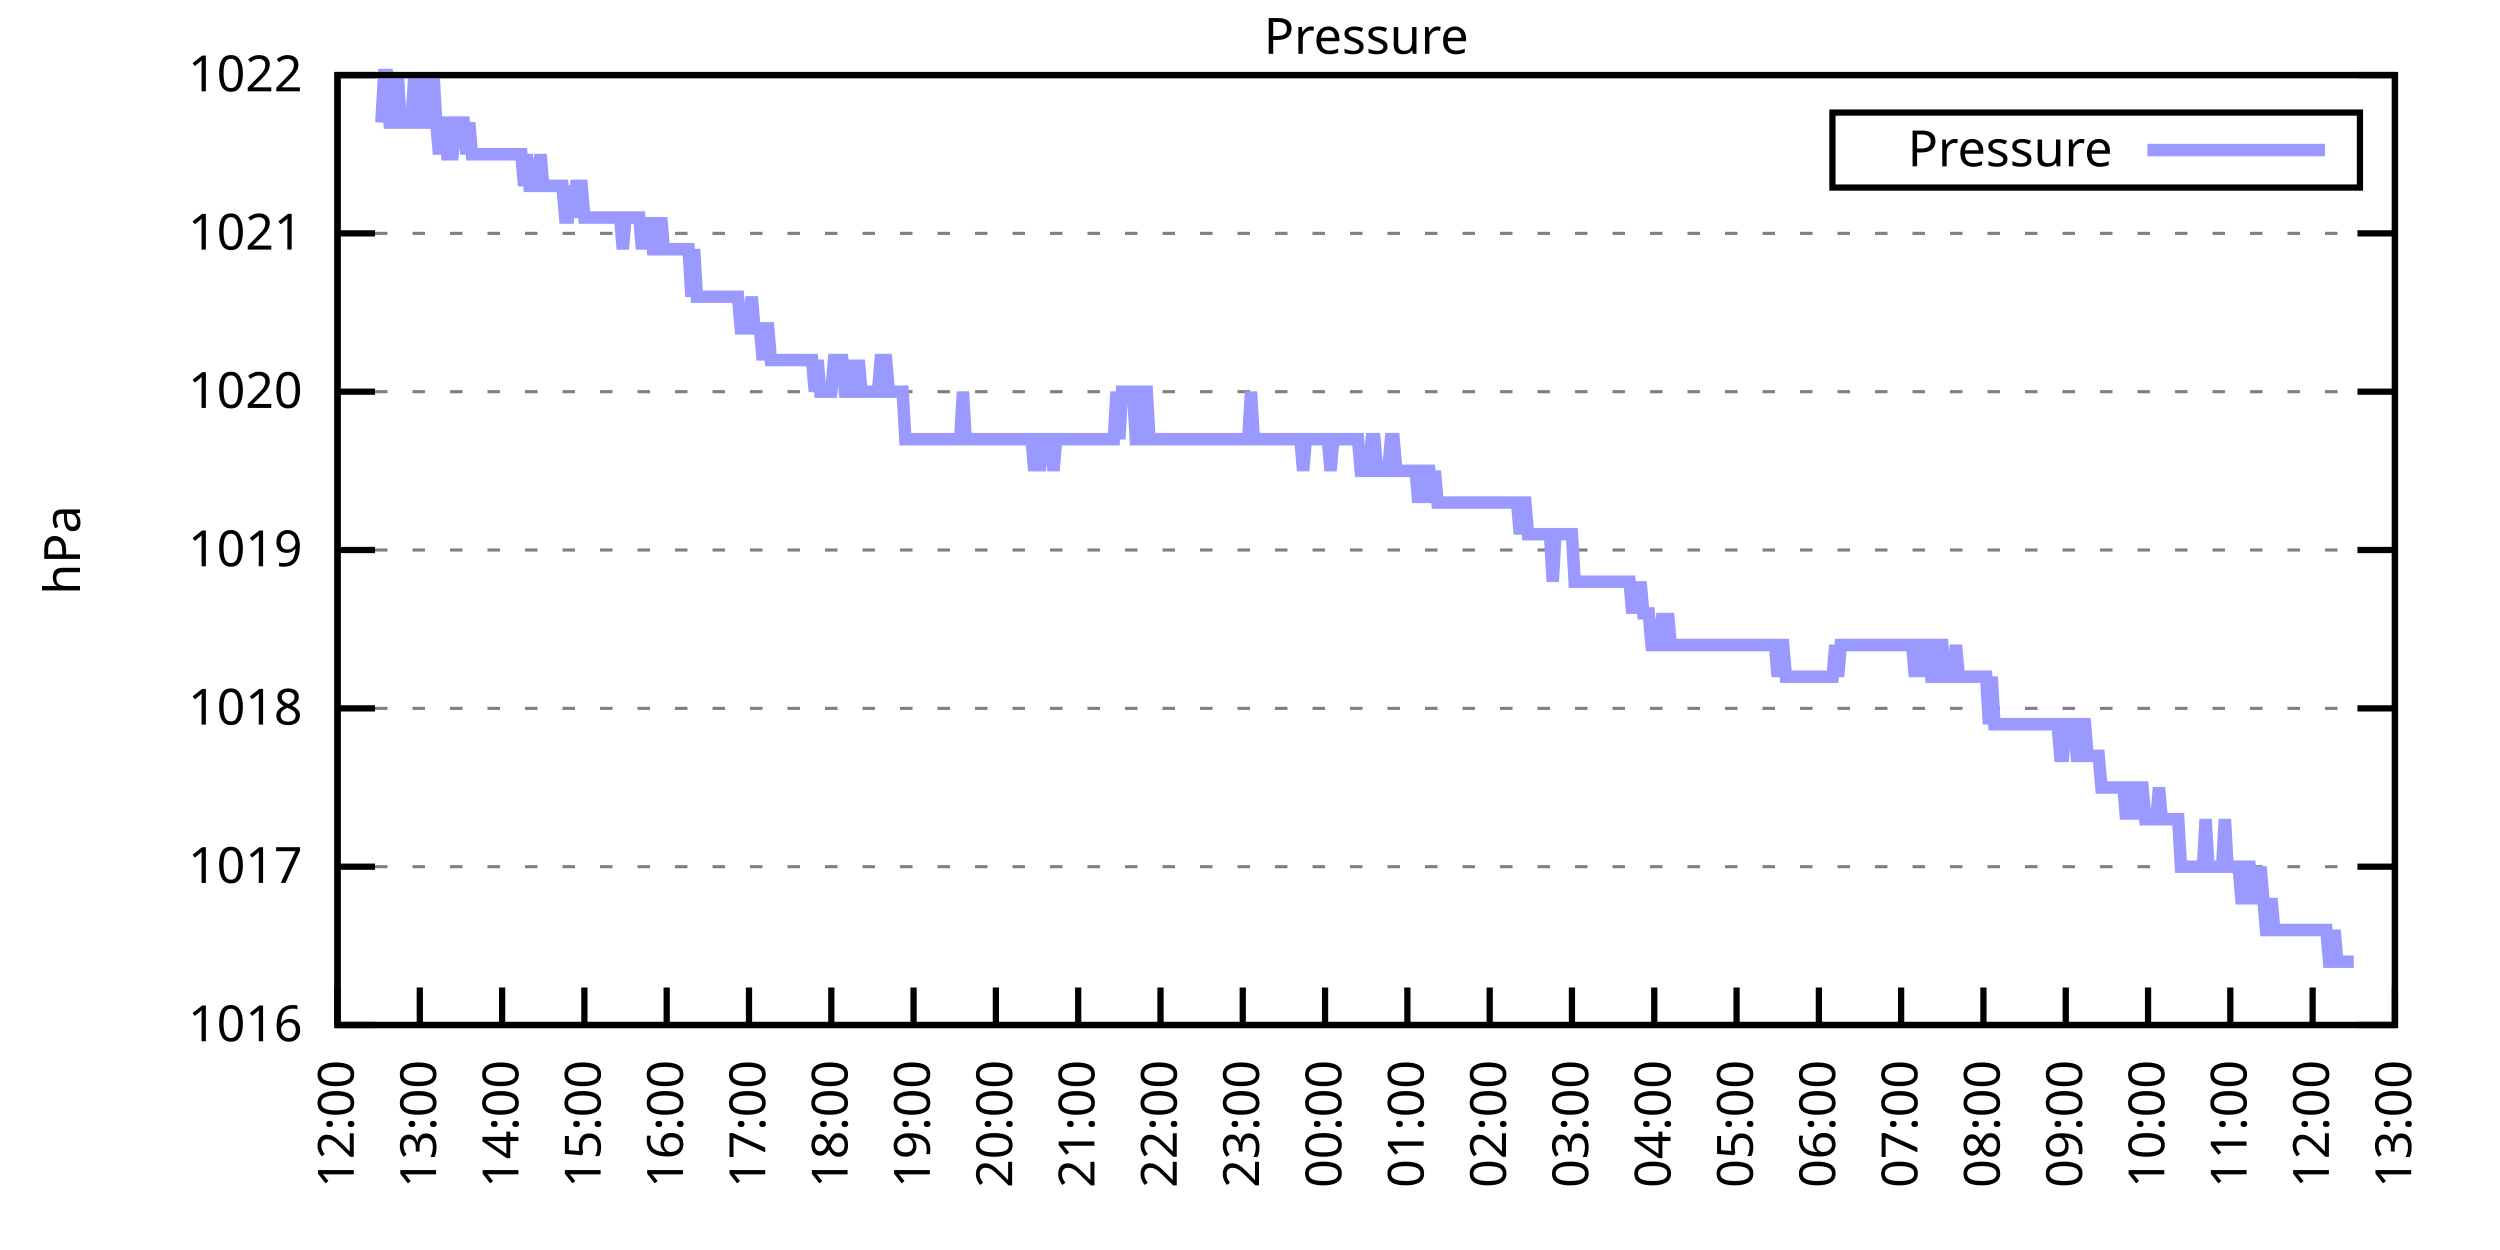
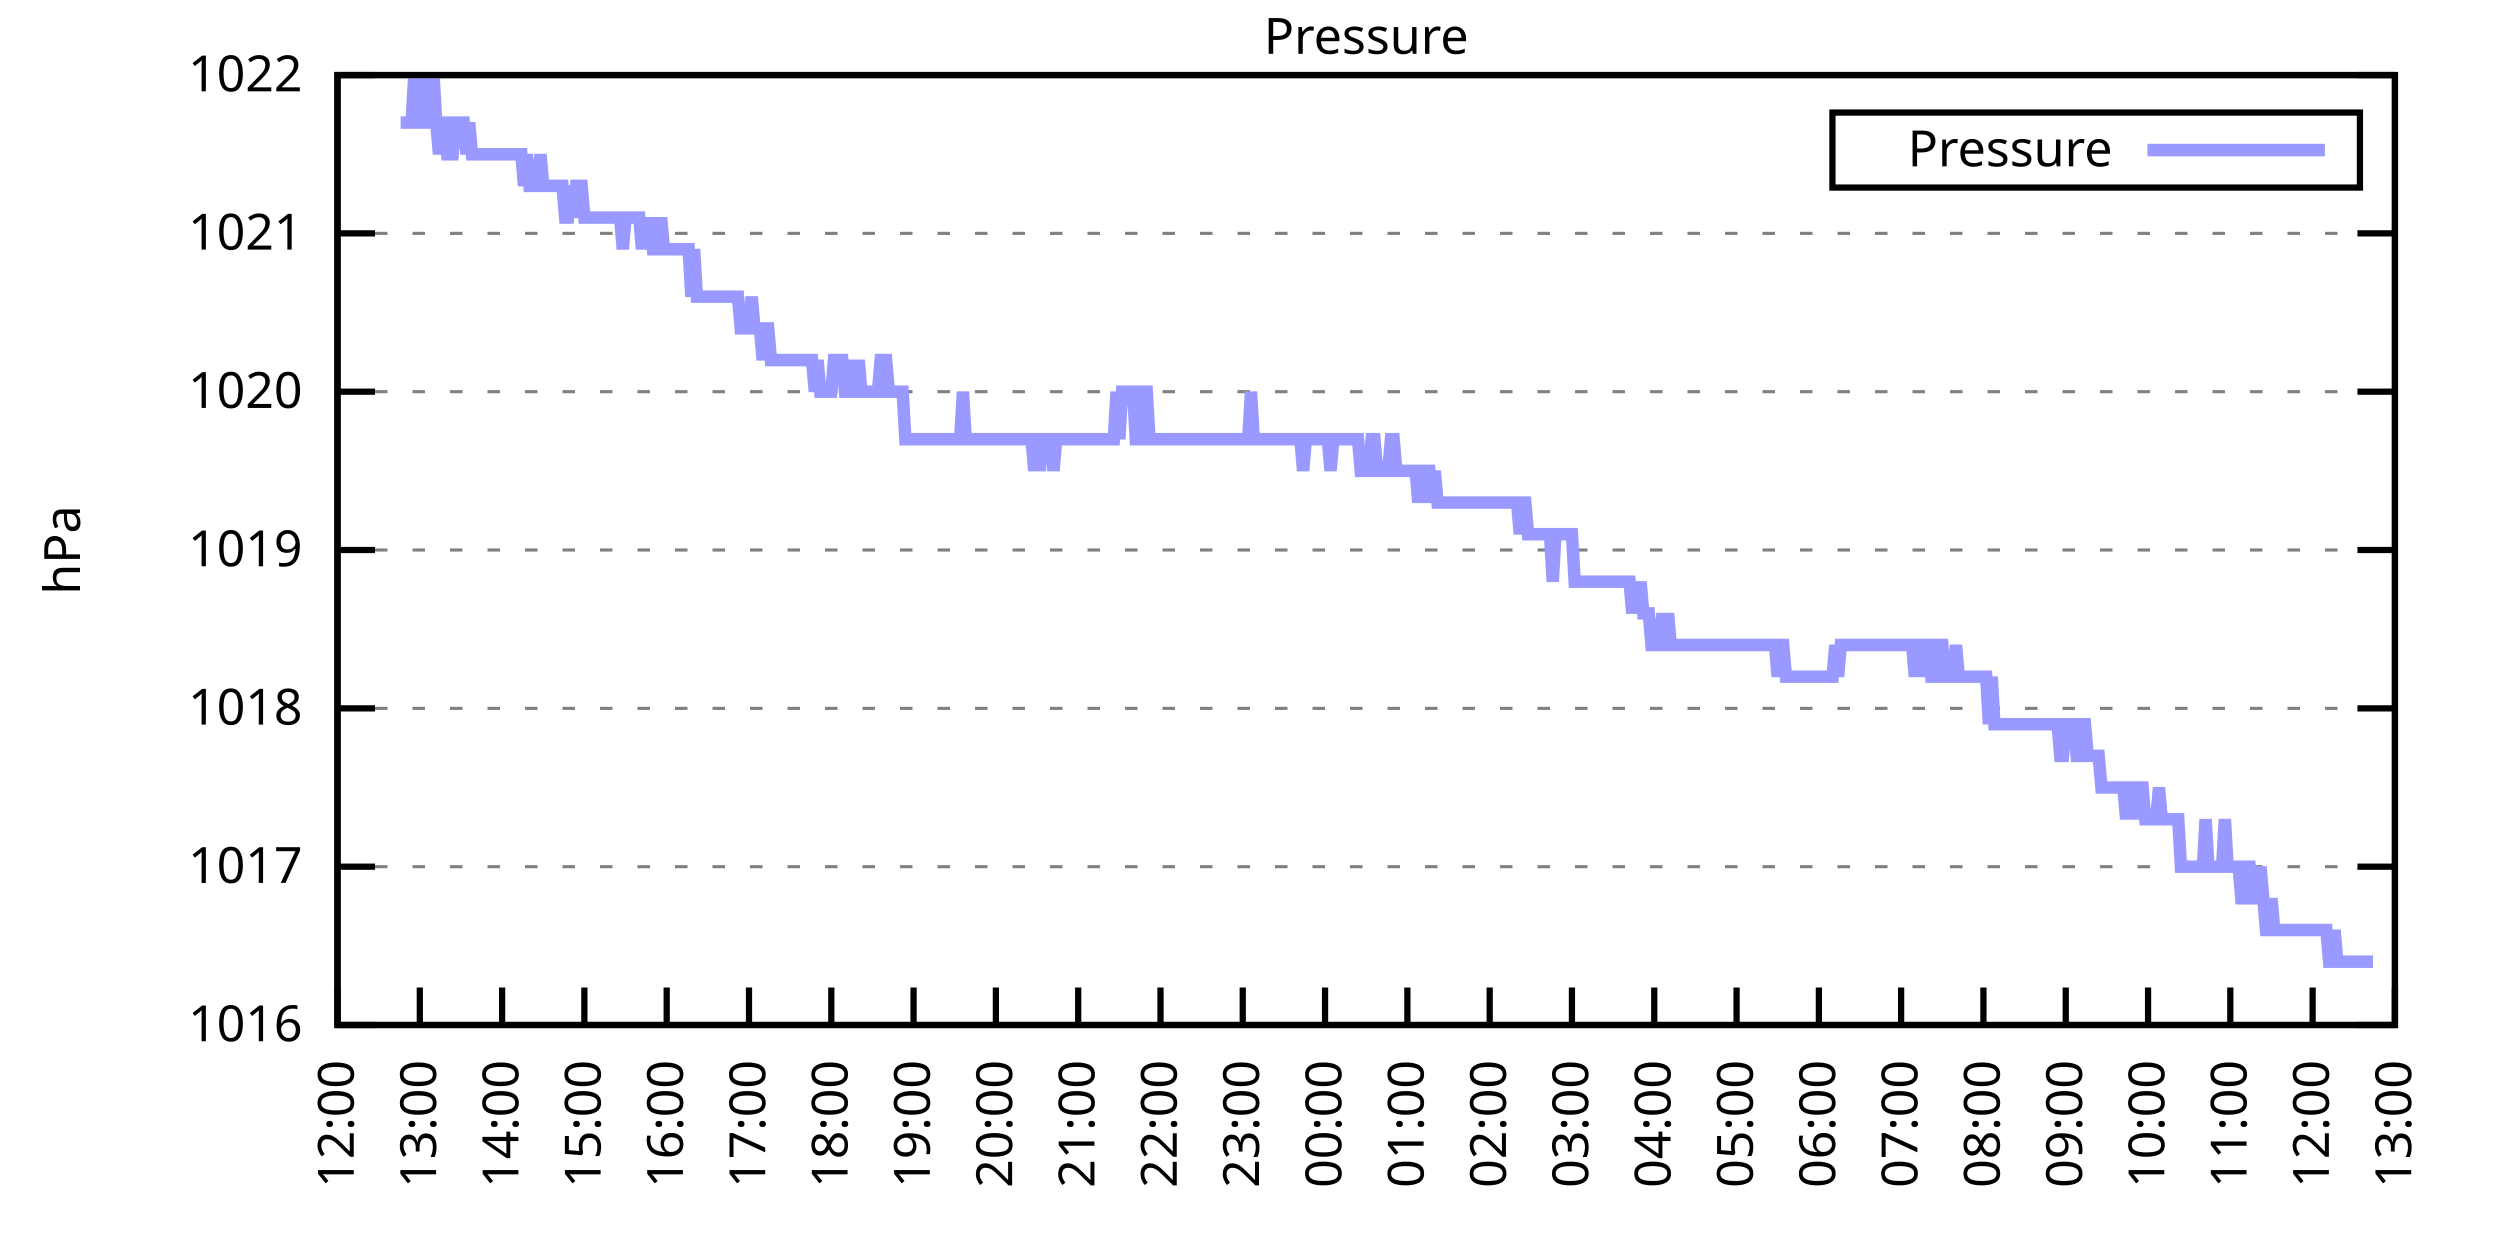
<svg xmlns="http://www.w3.org/2000/svg" xmlns:xlink="http://www.w3.org/1999/xlink" width="400" height="200" viewBox="0 0 400 200">
  <g id="gnuplot_canvas">
    <rect x="0" y="0" width="400" height="200" fill="none" />
    <defs>
      <circle id="gpDot" r="0.5" stroke-width="0.5" stroke="currentColor" />
      <path id="gpPt0" stroke-width="0.333" stroke="currentColor" d="M-1,0 h2 M0,-1 v2" />
      <path id="gpPt1" stroke-width="0.333" stroke="currentColor" d="M-1,-1 L1,1 M1,-1 L-1,1" />
      <path id="gpPt2" stroke-width="0.333" stroke="currentColor" d="M-1,0 L1,0 M0,-1 L0,1 M-1,-1 L1,1 M-1,1 L1,-1" />
      <rect id="gpPt3" stroke-width="0.333" stroke="currentColor" x="-1" y="-1" width="2" height="2" />
      <rect id="gpPt4" stroke-width="0.333" stroke="currentColor" fill="currentColor" x="-1" y="-1" width="2" height="2" />
      <circle id="gpPt5" stroke-width="0.333" stroke="currentColor" cx="0" cy="0" r="1" />
      <use xlink:href="#gpPt5" id="gpPt6" fill="currentColor" stroke="none" />
      <path id="gpPt7" stroke-width="0.333" stroke="currentColor" d="M0,-1.33 L-1.33,0.67 L1.33,0.67 z" />
      <use xlink:href="#gpPt7" id="gpPt8" fill="currentColor" stroke="none" />
      <use xlink:href="#gpPt7" id="gpPt9" stroke="currentColor" transform="rotate(180)" />
      <use xlink:href="#gpPt9" id="gpPt10" fill="currentColor" stroke="none" />
      <use xlink:href="#gpPt3" id="gpPt11" stroke="currentColor" transform="rotate(45)" />
      <use xlink:href="#gpPt11" id="gpPt12" fill="currentColor" stroke="none" />
      <path id="gpPt13" stroke-width="0.333" stroke="currentColor" d="M0,1.330 L1.265,0.411 L0.782,-1.067 L-0.782,-1.076 L-1.265,0.411 z" />
      <use xlink:href="#gpPt13" id="gpPt14" fill="currentColor" stroke="none" />
      <filter id="textbox" filterUnits="objectBoundingBox" x="0" y="0" height="1" width="1">
        <feFlood flood-color="white" flood-opacity="1" result="bgnd" />
        <feComposite in="SourceGraphic" in2="bgnd" operator="atop" />
      </filter>
      <filter id="greybox" filterUnits="objectBoundingBox" x="0" y="0" height="1" width="1">
        <feFlood flood-color="lightgrey" flood-opacity="1" result="grey" />
        <feComposite in="SourceGraphic" in2="grey" operator="atop" />
      </filter>
    </defs>
    <g fill="none" color="white" stroke="currentColor" stroke-width="1.00" stroke-linecap="butt" stroke-linejoin="miter">
</g>
    <g fill="none" color="black" stroke="currentColor" stroke-width="1.00" stroke-linecap="butt" stroke-linejoin="miter">
      <g stroke="none" shape-rendering="crispEdges">
        <polygon fill="rgb(255, 255, 255)" points="54.00,164.00 383.18,164.00 383.18,12.02 54.00,12.02 " />
      </g>
    </g>
    <g fill="none" color="black" stroke="currentColor" stroke-width="1.00" stroke-linecap="butt" stroke-linejoin="miter">
</g>
    <g fill="none" color="black" stroke="black" stroke-width="0.50" stroke-linecap="butt" stroke-linejoin="miter">
</g>
    <g fill="none" color="gray" stroke="currentColor" stroke-width="0.50" stroke-linecap="butt" stroke-linejoin="miter">
      <path stroke="gray" stroke-dasharray="2,4" class="gridline" d="M54.00,164.00 L383.19,164.00  " />
    </g>
    <g fill="none" color="gray" stroke="gray" stroke-width="1.00" stroke-linecap="butt" stroke-linejoin="miter">
</g>
    <g fill="none" color="black" stroke="currentColor" stroke-width="1.00" stroke-linecap="butt" stroke-linejoin="miter">
      <path stroke="black" d="M54.00,164.00 L60.00,164.00 M383.19,164.00 L377.19,164.00  " />
      <g transform="translate(48.40,166.60)" stroke="none" fill="black" font-family="Sans" font-size="8.00" text-anchor="end">
        <text>
          <tspan font-family="Sans"> 1016</tspan>
        </text>
      </g>
    </g>
    <g fill="none" color="black" stroke="currentColor" stroke-width="1.00" stroke-linecap="butt" stroke-linejoin="miter">
</g>
    <g fill="none" color="black" stroke="black" stroke-width="0.50" stroke-linecap="butt" stroke-linejoin="miter">
</g>
    <g fill="none" color="gray" stroke="currentColor" stroke-width="0.50" stroke-linecap="butt" stroke-linejoin="miter">
      <path stroke="gray" stroke-dasharray="2,4" class="gridline" d="M54.00,138.67 L383.19,138.67  " />
    </g>
    <g fill="none" color="gray" stroke="gray" stroke-width="1.00" stroke-linecap="butt" stroke-linejoin="miter">
</g>
    <g fill="none" color="black" stroke="currentColor" stroke-width="1.00" stroke-linecap="butt" stroke-linejoin="miter">
      <path stroke="black" d="M54.00,138.67 L60.00,138.67 M383.19,138.67 L377.19,138.67  " />
      <g transform="translate(48.40,141.27)" stroke="none" fill="black" font-family="Sans" font-size="8.00" text-anchor="end">
        <text>
          <tspan font-family="Sans"> 1017</tspan>
        </text>
      </g>
    </g>
    <g fill="none" color="black" stroke="currentColor" stroke-width="1.00" stroke-linecap="butt" stroke-linejoin="miter">
</g>
    <g fill="none" color="black" stroke="black" stroke-width="0.50" stroke-linecap="butt" stroke-linejoin="miter">
</g>
    <g fill="none" color="gray" stroke="currentColor" stroke-width="0.50" stroke-linecap="butt" stroke-linejoin="miter">
      <path stroke="gray" stroke-dasharray="2,4" class="gridline" d="M54.00,113.34 L383.19,113.34  " />
    </g>
    <g fill="none" color="gray" stroke="gray" stroke-width="1.00" stroke-linecap="butt" stroke-linejoin="miter">
</g>
    <g fill="none" color="black" stroke="currentColor" stroke-width="1.00" stroke-linecap="butt" stroke-linejoin="miter">
      <path stroke="black" d="M54.00,113.34 L60.00,113.34 M383.19,113.34 L377.19,113.34  " />
      <g transform="translate(48.40,115.94)" stroke="none" fill="black" font-family="Sans" font-size="8.00" text-anchor="end">
        <text>
          <tspan font-family="Sans"> 1018</tspan>
        </text>
      </g>
    </g>
    <g fill="none" color="black" stroke="currentColor" stroke-width="1.00" stroke-linecap="butt" stroke-linejoin="miter">
</g>
    <g fill="none" color="black" stroke="black" stroke-width="0.50" stroke-linecap="butt" stroke-linejoin="miter">
</g>
    <g fill="none" color="gray" stroke="currentColor" stroke-width="0.50" stroke-linecap="butt" stroke-linejoin="miter">
      <path stroke="gray" stroke-dasharray="2,4" class="gridline" d="M54.00,88.00 L383.19,88.00  " />
    </g>
    <g fill="none" color="gray" stroke="gray" stroke-width="1.00" stroke-linecap="butt" stroke-linejoin="miter">
</g>
    <g fill="none" color="black" stroke="currentColor" stroke-width="1.00" stroke-linecap="butt" stroke-linejoin="miter">
      <path stroke="black" d="M54.00,88.00 L60.00,88.00 M383.19,88.00 L377.19,88.00  " />
      <g transform="translate(48.40,90.60)" stroke="none" fill="black" font-family="Sans" font-size="8.00" text-anchor="end">
        <text>
          <tspan font-family="Sans"> 1019</tspan>
        </text>
      </g>
    </g>
    <g fill="none" color="black" stroke="currentColor" stroke-width="1.00" stroke-linecap="butt" stroke-linejoin="miter">
</g>
    <g fill="none" color="black" stroke="black" stroke-width="0.50" stroke-linecap="butt" stroke-linejoin="miter">
</g>
    <g fill="none" color="gray" stroke="currentColor" stroke-width="0.50" stroke-linecap="butt" stroke-linejoin="miter">
      <path stroke="gray" stroke-dasharray="2,4" class="gridline" d="M54.00,62.67 L383.19,62.67  " />
    </g>
    <g fill="none" color="gray" stroke="gray" stroke-width="1.00" stroke-linecap="butt" stroke-linejoin="miter">
</g>
    <g fill="none" color="black" stroke="currentColor" stroke-width="1.00" stroke-linecap="butt" stroke-linejoin="miter">
      <path stroke="black" d="M54.00,62.67 L60.00,62.67 M383.19,62.67 L377.19,62.67  " />
      <g transform="translate(48.40,65.27)" stroke="none" fill="black" font-family="Sans" font-size="8.00" text-anchor="end">
        <text>
          <tspan font-family="Sans"> 1020</tspan>
        </text>
      </g>
    </g>
    <g fill="none" color="black" stroke="currentColor" stroke-width="1.00" stroke-linecap="butt" stroke-linejoin="miter">
</g>
    <g fill="none" color="black" stroke="black" stroke-width="0.50" stroke-linecap="butt" stroke-linejoin="miter">
</g>
    <g fill="none" color="gray" stroke="currentColor" stroke-width="0.50" stroke-linecap="butt" stroke-linejoin="miter">
      <path stroke="gray" stroke-dasharray="2,4" class="gridline" d="M54.00,37.34 L383.19,37.34  " />
    </g>
    <g fill="none" color="gray" stroke="gray" stroke-width="1.00" stroke-linecap="butt" stroke-linejoin="miter">
</g>
    <g fill="none" color="black" stroke="currentColor" stroke-width="1.00" stroke-linecap="butt" stroke-linejoin="miter">
      <path stroke="black" d="M54.00,37.34 L60.00,37.34 M383.19,37.34 L377.19,37.34  " />
      <g transform="translate(48.40,39.94)" stroke="none" fill="black" font-family="Sans" font-size="8.00" text-anchor="end">
        <text>
          <tspan font-family="Sans"> 1021</tspan>
        </text>
      </g>
    </g>
    <g fill="none" color="black" stroke="currentColor" stroke-width="1.00" stroke-linecap="butt" stroke-linejoin="miter">
</g>
    <g fill="none" color="black" stroke="black" stroke-width="0.50" stroke-linecap="butt" stroke-linejoin="miter">
</g>
    <g fill="none" color="gray" stroke="currentColor" stroke-width="0.50" stroke-linecap="butt" stroke-linejoin="miter">
      <path stroke="gray" stroke-dasharray="2,4" class="gridline" d="M54.00,12.01 L383.19,12.01  " />
    </g>
    <g fill="none" color="gray" stroke="gray" stroke-width="1.00" stroke-linecap="butt" stroke-linejoin="miter">
</g>
    <g fill="none" color="black" stroke="currentColor" stroke-width="1.00" stroke-linecap="butt" stroke-linejoin="miter">
      <path stroke="black" d="M54.00,12.01 L60.00,12.01 M383.19,12.01 L377.19,12.01  " />
      <g transform="translate(48.40,14.61)" stroke="none" fill="black" font-family="Sans" font-size="8.00" text-anchor="end">
        <text>
          <tspan font-family="Sans"> 1022</tspan>
        </text>
      </g>
    </g>
    <g fill="none" color="black" stroke="currentColor" stroke-width="1.00" stroke-linecap="butt" stroke-linejoin="miter">
      <path stroke="black" d="M54.00,164.00 L54.00,158.00  " />
      <g transform="translate(56.60,169.60) rotate(270.00)" stroke="none" fill="black" font-family="Sans" font-size="8.00" text-anchor="end">
        <text>
          <tspan font-family="Sans">12:00</tspan>
        </text>
      </g>
    </g>
    <g fill="none" color="black" stroke="currentColor" stroke-width="1.00" stroke-linecap="butt" stroke-linejoin="miter">
      <path stroke="black" d="M67.17,164.00 L67.17,158.00  " />
      <g transform="translate(69.77,169.60) rotate(270.00)" stroke="none" fill="black" font-family="Sans" font-size="8.00" text-anchor="end">
        <text>
          <tspan font-family="Sans">13:00</tspan>
        </text>
      </g>
    </g>
    <g fill="none" color="black" stroke="currentColor" stroke-width="1.00" stroke-linecap="butt" stroke-linejoin="miter">
      <path stroke="black" d="M80.34,164.00 L80.34,158.00  " />
      <g transform="translate(82.94,169.60) rotate(270.00)" stroke="none" fill="black" font-family="Sans" font-size="8.00" text-anchor="end">
        <text>
          <tspan font-family="Sans">14:00</tspan>
        </text>
      </g>
    </g>
    <g fill="none" color="black" stroke="currentColor" stroke-width="1.00" stroke-linecap="butt" stroke-linejoin="miter">
      <path stroke="black" d="M93.50,164.00 L93.50,158.00  " />
      <g transform="translate(96.10,169.60) rotate(270.00)" stroke="none" fill="black" font-family="Sans" font-size="8.00" text-anchor="end">
        <text>
          <tspan font-family="Sans">15:00</tspan>
        </text>
      </g>
    </g>
    <g fill="none" color="black" stroke="currentColor" stroke-width="1.00" stroke-linecap="butt" stroke-linejoin="miter">
      <path stroke="black" d="M106.67,164.00 L106.67,158.00  " />
      <g transform="translate(109.27,169.60) rotate(270.00)" stroke="none" fill="black" font-family="Sans" font-size="8.00" text-anchor="end">
        <text>
          <tspan font-family="Sans">16:00</tspan>
        </text>
      </g>
    </g>
    <g fill="none" color="black" stroke="currentColor" stroke-width="1.00" stroke-linecap="butt" stroke-linejoin="miter">
      <path stroke="black" d="M119.84,164.00 L119.84,158.00  " />
      <g transform="translate(122.44,169.60) rotate(270.00)" stroke="none" fill="black" font-family="Sans" font-size="8.00" text-anchor="end">
        <text>
          <tspan font-family="Sans">17:00</tspan>
        </text>
      </g>
    </g>
    <g fill="none" color="black" stroke="currentColor" stroke-width="1.00" stroke-linecap="butt" stroke-linejoin="miter">
      <path stroke="black" d="M133.01,164.00 L133.01,158.00  " />
      <g transform="translate(135.61,169.60) rotate(270.00)" stroke="none" fill="black" font-family="Sans" font-size="8.00" text-anchor="end">
        <text>
          <tspan font-family="Sans">18:00</tspan>
        </text>
      </g>
    </g>
    <g fill="none" color="black" stroke="currentColor" stroke-width="1.00" stroke-linecap="butt" stroke-linejoin="miter">
      <path stroke="black" d="M146.17,164.00 L146.17,158.00  " />
      <g transform="translate(148.77,169.60) rotate(270.00)" stroke="none" fill="black" font-family="Sans" font-size="8.00" text-anchor="end">
        <text>
          <tspan font-family="Sans">19:00</tspan>
        </text>
      </g>
    </g>
    <g fill="none" color="black" stroke="currentColor" stroke-width="1.00" stroke-linecap="butt" stroke-linejoin="miter">
      <path stroke="black" d="M159.34,164.00 L159.34,158.00  " />
      <g transform="translate(161.94,169.60) rotate(270.00)" stroke="none" fill="black" font-family="Sans" font-size="8.00" text-anchor="end">
        <text>
          <tspan font-family="Sans">20:00</tspan>
        </text>
      </g>
    </g>
    <g fill="none" color="black" stroke="currentColor" stroke-width="1.00" stroke-linecap="butt" stroke-linejoin="miter">
      <path stroke="black" d="M172.51,164.00 L172.51,158.00  " />
      <g transform="translate(175.11,169.60) rotate(270.00)" stroke="none" fill="black" font-family="Sans" font-size="8.00" text-anchor="end">
        <text>
          <tspan font-family="Sans">21:00</tspan>
        </text>
      </g>
    </g>
    <g fill="none" color="black" stroke="currentColor" stroke-width="1.00" stroke-linecap="butt" stroke-linejoin="miter">
      <path stroke="black" d="M185.68,164.00 L185.68,158.00  " />
      <g transform="translate(188.28,169.60) rotate(270.00)" stroke="none" fill="black" font-family="Sans" font-size="8.00" text-anchor="end">
        <text>
          <tspan font-family="Sans">22:00</tspan>
        </text>
      </g>
    </g>
    <g fill="none" color="black" stroke="currentColor" stroke-width="1.00" stroke-linecap="butt" stroke-linejoin="miter">
      <path stroke="black" d="M198.84,164.00 L198.84,158.00  " />
      <g transform="translate(201.44,169.60) rotate(270.00)" stroke="none" fill="black" font-family="Sans" font-size="8.00" text-anchor="end">
        <text>
          <tspan font-family="Sans">23:00</tspan>
        </text>
      </g>
    </g>
    <g fill="none" color="black" stroke="currentColor" stroke-width="1.00" stroke-linecap="butt" stroke-linejoin="miter">
      <path stroke="black" d="M212.01,164.00 L212.01,158.00  " />
      <g transform="translate(214.61,169.60) rotate(270.00)" stroke="none" fill="black" font-family="Sans" font-size="8.00" text-anchor="end">
        <text>
          <tspan font-family="Sans">00:00</tspan>
        </text>
      </g>
    </g>
    <g fill="none" color="black" stroke="currentColor" stroke-width="1.00" stroke-linecap="butt" stroke-linejoin="miter">
      <path stroke="black" d="M225.18,164.00 L225.18,158.00  " />
      <g transform="translate(227.78,169.60) rotate(270.00)" stroke="none" fill="black" font-family="Sans" font-size="8.00" text-anchor="end">
        <text>
          <tspan font-family="Sans">01:00</tspan>
        </text>
      </g>
    </g>
    <g fill="none" color="black" stroke="currentColor" stroke-width="1.00" stroke-linecap="butt" stroke-linejoin="miter">
      <path stroke="black" d="M238.35,164.00 L238.35,158.00  " />
      <g transform="translate(240.95,169.60) rotate(270.00)" stroke="none" fill="black" font-family="Sans" font-size="8.00" text-anchor="end">
        <text>
          <tspan font-family="Sans">02:00</tspan>
        </text>
      </g>
    </g>
    <g fill="none" color="black" stroke="currentColor" stroke-width="1.00" stroke-linecap="butt" stroke-linejoin="miter">
      <path stroke="black" d="M251.51,164.00 L251.51,158.00  " />
      <g transform="translate(254.11,169.60) rotate(270.00)" stroke="none" fill="black" font-family="Sans" font-size="8.00" text-anchor="end">
        <text>
          <tspan font-family="Sans">03:00</tspan>
        </text>
      </g>
    </g>
    <g fill="none" color="black" stroke="currentColor" stroke-width="1.00" stroke-linecap="butt" stroke-linejoin="miter">
      <path stroke="black" d="M264.68,164.00 L264.68,158.00  " />
      <g transform="translate(267.28,169.60) rotate(270.00)" stroke="none" fill="black" font-family="Sans" font-size="8.00" text-anchor="end">
        <text>
          <tspan font-family="Sans">04:00</tspan>
        </text>
      </g>
    </g>
    <g fill="none" color="black" stroke="currentColor" stroke-width="1.00" stroke-linecap="butt" stroke-linejoin="miter">
      <path stroke="black" d="M277.85,164.00 L277.85,158.00  " />
      <g transform="translate(280.45,169.60) rotate(270.00)" stroke="none" fill="black" font-family="Sans" font-size="8.00" text-anchor="end">
        <text>
          <tspan font-family="Sans">05:00</tspan>
        </text>
      </g>
    </g>
    <g fill="none" color="black" stroke="currentColor" stroke-width="1.00" stroke-linecap="butt" stroke-linejoin="miter">
      <path stroke="black" d="M291.02,164.00 L291.02,158.00  " />
      <g transform="translate(293.62,169.60) rotate(270.00)" stroke="none" fill="black" font-family="Sans" font-size="8.00" text-anchor="end">
        <text>
          <tspan font-family="Sans">06:00</tspan>
        </text>
      </g>
    </g>
    <g fill="none" color="black" stroke="currentColor" stroke-width="1.00" stroke-linecap="butt" stroke-linejoin="miter">
      <path stroke="black" d="M304.18,164.00 L304.18,158.00  " />
      <g transform="translate(306.78,169.60) rotate(270.00)" stroke="none" fill="black" font-family="Sans" font-size="8.00" text-anchor="end">
        <text>
          <tspan font-family="Sans">07:00</tspan>
        </text>
      </g>
    </g>
    <g fill="none" color="black" stroke="currentColor" stroke-width="1.00" stroke-linecap="butt" stroke-linejoin="miter">
      <path stroke="black" d="M317.35,164.00 L317.35,158.00  " />
      <g transform="translate(319.95,169.60) rotate(270.00)" stroke="none" fill="black" font-family="Sans" font-size="8.00" text-anchor="end">
        <text>
          <tspan font-family="Sans">08:00</tspan>
        </text>
      </g>
    </g>
    <g fill="none" color="black" stroke="currentColor" stroke-width="1.00" stroke-linecap="butt" stroke-linejoin="miter">
      <path stroke="black" d="M330.52,164.00 L330.52,158.00  " />
      <g transform="translate(333.12,169.60) rotate(270.00)" stroke="none" fill="black" font-family="Sans" font-size="8.00" text-anchor="end">
        <text>
          <tspan font-family="Sans">09:00</tspan>
        </text>
      </g>
    </g>
    <g fill="none" color="black" stroke="currentColor" stroke-width="1.00" stroke-linecap="butt" stroke-linejoin="miter">
      <path stroke="black" d="M343.69,164.00 L343.69,158.00  " />
      <g transform="translate(346.29,169.60) rotate(270.00)" stroke="none" fill="black" font-family="Sans" font-size="8.00" text-anchor="end">
        <text>
          <tspan font-family="Sans">10:00</tspan>
        </text>
      </g>
    </g>
    <g fill="none" color="black" stroke="currentColor" stroke-width="1.00" stroke-linecap="butt" stroke-linejoin="miter">
      <path stroke="black" d="M356.85,164.00 L356.85,158.00  " />
      <g transform="translate(359.45,169.60) rotate(270.00)" stroke="none" fill="black" font-family="Sans" font-size="8.00" text-anchor="end">
        <text>
          <tspan font-family="Sans">11:00</tspan>
        </text>
      </g>
    </g>
    <g fill="none" color="black" stroke="currentColor" stroke-width="1.00" stroke-linecap="butt" stroke-linejoin="miter">
      <path stroke="black" d="M370.02,164.00 L370.02,158.00  " />
      <g transform="translate(372.62,169.60) rotate(270.00)" stroke="none" fill="black" font-family="Sans" font-size="8.00" text-anchor="end">
        <text>
          <tspan font-family="Sans">12:00</tspan>
        </text>
      </g>
    </g>
    <g fill="none" color="black" stroke="currentColor" stroke-width="1.00" stroke-linecap="butt" stroke-linejoin="miter">
      <path stroke="black" d="M383.19,164.00 L383.19,158.00  " />
      <g transform="translate(385.79,169.60) rotate(270.00)" stroke="none" fill="black" font-family="Sans" font-size="8.00" text-anchor="end">
        <text>
          <tspan font-family="Sans">13:00</tspan>
        </text>
      </g>
    </g>
    <g fill="none" color="black" stroke="currentColor" stroke-width="1.00" stroke-linecap="butt" stroke-linejoin="miter">
</g>
    <g fill="none" color="black" stroke="currentColor" stroke-width="1.00" stroke-linecap="butt" stroke-linejoin="miter">
      <path stroke="black" d="M54.00,12.01 L54.00,164.00 L383.19,164.00 L383.19,12.01 L54.00,12.01 Z  " />
    </g>
    <g fill="none" color="black" stroke="currentColor" stroke-width="1.00" stroke-linecap="butt" stroke-linejoin="miter">
</g>
    <g fill="none" color="black" stroke="currentColor" stroke-width="1.00" stroke-linecap="butt" stroke-linejoin="miter">
      <path stroke="black" d="M293.19,30.01 L293.19,18.01 L377.59,18.01 L377.59,30.01 L293.19,30.01 Z  " />
    </g>
    <g id="Pressure_plot_1">
      <g fill="none" color="white" stroke="black" stroke-width="2.00" stroke-linecap="butt" stroke-linejoin="miter">
</g>
      <g fill="none" color="black" stroke="currentColor" stroke-width="2.00" stroke-linecap="butt" stroke-linejoin="miter">
        <g transform="translate(337.99,26.61)" stroke="none" fill="black" font-family="Sans" font-size="8.00" text-anchor="end">
          <text>
            <tspan font-family="Sans">Pressure</tspan>
          </text>
        </g>
      </g>
      <g fill="none" color="black" stroke="currentColor" stroke-width="2.00" stroke-linecap="butt" stroke-linejoin="miter">
-         <path stroke="rgb(153, 153, 255)" d="M343.59,24.01 L371.99,24.01 M61.02,19.61 L61.46,12.01 L61.90,12.01 L62.34,19.61 L62.78,19.61 L63.22,19.61   L63.66,12.01 L64.10,19.61 L64.53,19.61 L64.97,19.61 L65.41,19.61 L65.85,19.61 L66.29,12.01 L66.73,19.61   L67.17,19.61 L67.61,12.01 L68.05,19.61 L68.48,19.61 L68.92,19.61 L69.36,12.01 L69.80,19.61 L70.24,24.68   L70.68,19.61 L71.12,19.61 L71.56,24.68 L72.00,24.68 L72.43,24.68 L72.87,19.61 L73.31,19.61 L73.75,19.61   L74.19,19.61 L74.63,24.68 L75.07,19.61 L75.51,24.68 L75.95,24.68 L76.38,24.68 L76.82,24.68 L77.26,24.68   L77.70,24.68 L78.14,24.68 L78.58,24.68 L79.02,24.68 L79.46,24.68 L79.90,24.68 L80.34,24.68 L80.77,24.68   L81.21,24.68 L81.65,24.68 L82.09,24.68 L82.53,24.68 L82.97,24.68 L83.41,24.68 L83.85,29.74 L84.29,24.68   L84.72,29.74 L85.16,29.74 L85.60,29.74 L86.04,29.74 L86.48,24.68 L86.92,29.74 L87.36,29.74 L87.80,29.74   L88.24,29.74 L88.67,29.74 L89.11,29.74 L89.55,29.74 L89.99,29.74 L90.43,34.81 L90.87,34.81 L91.31,29.74   L91.75,34.81 L92.19,29.74 L92.62,29.74 L93.06,29.74 L93.50,34.81 L93.94,34.81 L94.38,34.81 L94.82,34.81   L95.26,34.81 L95.70,34.81 L96.14,34.81 L96.58,34.81 L97.01,34.81 L97.45,34.81 L97.89,34.81 L98.33,34.81   L98.77,34.81 L99.21,34.81 L99.65,39.87 L100.09,34.81 L100.53,34.81 L100.96,34.81 L101.40,34.81 L101.84,34.81   L102.28,34.81 L102.72,39.87 L103.16,34.81 L103.60,39.87 L104.04,34.81 L104.48,39.87 L104.91,39.87 L105.35,39.87   L105.79,34.81 L106.23,39.87 L106.67,39.87 L107.11,39.87 L107.55,39.87 L107.99,39.87 L108.43,39.87 L108.87,39.87   L109.30,39.87 L109.74,39.87 L110.18,39.87 L110.62,47.47 L111.06,39.87 L111.50,47.47 L111.94,47.47 L112.38,47.47   L112.82,47.47 L113.25,47.47 L113.69,47.47 L114.13,47.47 L114.57,47.47 L115.01,47.47 L115.45,47.47 L115.89,47.47   L116.33,47.47 L116.77,47.47 L117.20,47.47 L117.64,47.47 L118.08,47.47 L118.52,52.54 L118.96,52.54 L119.40,52.54   L119.84,52.54 L120.28,47.47 L120.72,52.54 L121.15,52.54 L121.59,52.54 L122.03,57.61 L122.47,52.54 L122.91,52.54   L123.35,57.61 L123.79,57.61 L124.23,57.61 L124.67,57.61 L125.11,57.61 L125.54,57.61 L125.98,57.61 L126.42,57.61   L126.86,57.61 L127.30,57.61 L127.74,57.61 L128.18,57.61 L128.62,57.61 L129.06,57.61 L129.49,57.61 L129.93,57.61   L130.37,62.67 L130.81,57.61 L131.25,62.67 L131.69,62.67 L132.13,62.67 L132.57,62.67 L133.01,62.67 L133.44,57.61   L133.88,57.61 L134.32,57.61 L134.76,57.61 L135.20,62.67 L135.64,62.67 L136.08,62.67 L136.52,57.61 L136.96,62.67   L137.39,57.61 L137.83,62.67 L138.27,62.67 L138.71,62.67 L139.15,62.67 L139.59,62.67 L140.03,62.67 L140.47,62.67   L140.91,57.61 L141.35,57.61 L141.78,57.61 L142.22,62.67 L142.66,62.67 L143.10,62.67 L143.54,62.67 L143.98,62.67   L144.42,62.67 L144.86,70.27 L145.30,70.27 L145.73,70.27 L146.17,70.27 L146.61,70.27 L147.05,70.27 L147.49,70.27   L147.93,70.27 L148.37,70.27 L148.81,70.27 L149.25,70.27 L149.68,70.27 L150.12,70.27 L150.56,70.27 L151.00,70.27   L151.44,70.27 L151.88,70.27 L152.32,70.27 L152.76,70.27 L153.20,70.27 L153.63,70.27 L154.07,62.67 L154.51,70.27   L154.95,70.27 L155.39,70.27 L155.83,70.27 L156.27,70.27 L156.71,70.27 L157.15,70.27 L157.59,70.27 L158.02,70.27   L158.46,70.27 L158.90,70.27 L159.34,70.27 L159.78,70.27 L160.22,70.27 L160.66,70.27 L161.10,70.27 L161.54,70.27   L161.97,70.27 L162.41,70.27 L162.85,70.27 L163.29,70.27 L163.73,70.27 L164.17,70.27 L164.61,70.27 L165.05,70.27   L165.49,75.34 L165.92,70.27 L166.36,75.34 L166.80,70.27 L167.24,70.27 L167.68,70.27 L168.12,70.27 L168.56,75.34   L169.00,70.27 L169.44,70.27 L169.87,70.27 L170.31,70.27 L170.75,70.27 L171.19,70.27 L171.63,70.27 L172.07,70.27   L172.51,70.27 L172.95,70.27 L173.39,70.27 L173.83,70.27 L174.26,70.27 L174.70,70.27 L175.14,70.27 L175.58,70.27   L176.02,70.27 L176.46,70.27 L176.90,70.27 L177.34,70.27 L177.78,70.27 L178.21,70.27 L178.65,62.67 L179.09,70.27   L179.53,62.67 L179.97,62.67 L180.41,62.67 L180.85,62.67 L181.29,62.67 L181.73,70.27 L182.16,70.27 L182.60,62.67   L183.04,62.67 L183.48,62.67 L183.92,70.27 L184.36,70.27 L184.80,70.27 L185.24,70.27 L185.68,70.27 L186.11,70.27   L186.55,70.27 L186.99,70.27 L187.43,70.27 L187.87,70.27 L188.31,70.27 L188.75,70.27 L189.19,70.27 L189.63,70.27   L190.07,70.27 L190.50,70.27 L190.94,70.27 L191.38,70.27 L191.82,70.27 L192.26,70.27 L192.70,70.27 L193.14,70.27   L193.58,70.27 L194.02,70.27 L194.45,70.27 L194.89,70.27 L195.33,70.27 L195.77,70.27 L196.21,70.27 L196.65,70.27   L197.09,70.27 L197.53,70.27 L197.97,70.27 L198.40,70.27 L198.84,70.27 L199.28,70.27 L199.72,70.27 L200.16,62.67   L200.60,70.27 L201.04,70.27 L201.48,70.27 L201.92,70.27 L202.35,70.27 L202.79,70.27 L203.23,70.27 L203.67,70.27   L204.11,70.27 L204.55,70.27 L204.99,70.27 L205.43,70.27 L205.87,70.27 L206.31,70.27 L206.74,70.27 L207.18,70.27   L207.62,70.27 L208.06,70.27 L208.50,75.34 L208.94,70.27 L209.38,70.27 L209.82,70.27 L210.26,70.27 L210.69,70.27   L211.13,70.27 L211.57,70.27 L212.01,70.27 L212.45,70.27 L212.89,75.34 L213.33,70.27 L213.77,70.27 L214.21,70.27   L214.64,70.27 L215.08,70.27 L215.52,70.27 L215.96,70.27 L216.40,70.27 L216.84,70.27 L217.28,70.27 L217.72,75.34   L218.16,75.34 L218.60,75.34 L219.03,75.34 L219.47,70.27 L219.91,70.27 L220.35,75.34 L220.79,75.34 L221.23,75.34   L221.67,75.34 L222.11,75.34 L222.55,70.27 L222.98,70.27 L223.42,75.34 L223.86,75.34 L224.30,75.34 L224.74,75.34   L225.18,75.34 L225.62,75.34 L226.06,75.34 L226.50,75.34 L226.93,80.41 L227.37,75.34 L227.81,80.41 L228.25,75.34   L228.69,75.34 L229.13,80.41 L229.57,75.34 L230.01,80.41 L230.45,80.41 L230.88,80.41 L231.32,80.41 L231.76,80.41   L232.20,80.41 L232.64,80.41 L233.08,80.41 L233.52,80.41 L233.96,80.41 L234.40,80.41 L234.84,80.41 L235.27,80.41   L235.71,80.41 L236.15,80.41 L236.59,80.41 L237.03,80.41 L237.47,80.41 L237.91,80.41 L238.35,80.41 L238.79,80.41   L239.22,80.41 L239.66,80.41 L240.10,80.41 L240.54,80.41 L240.98,80.41 L241.42,80.41 L241.86,80.41 L242.30,80.41   L242.74,80.41 L243.17,85.47 L243.61,80.41 L244.05,80.41 L244.49,85.47 L244.93,85.47 L245.37,85.47 L245.81,85.47   L246.25,85.47 L246.69,85.47 L247.12,85.47 L247.56,85.47 L248.00,85.47 L248.44,93.07 L248.88,85.47 L249.32,85.47   L249.76,85.47 L250.20,85.47 L250.64,85.47 L251.08,85.47 L251.51,85.47 L251.95,93.07 L252.39,93.07 L252.83,93.07   L253.27,93.07 L253.71,93.07 L254.15,93.07 L254.59,93.07 L255.03,93.07 L255.46,93.07 L255.90,93.07 L256.34,93.07   L256.78,93.07 L257.22,93.07 L257.66,93.07 L258.10,93.07 L258.54,93.07 L258.98,93.07 L259.41,93.07 L259.85,93.07   L260.29,93.07 L260.73,93.07 L261.17,98.14 L261.61,93.07 L262.05,98.14 L262.49,93.07 L262.93,98.14 L263.36,98.14   L263.80,98.14 L264.24,103.20 L264.68,103.20 L265.12,103.20 L265.56,103.20 L266.00,98.14 L266.44,103.20 L266.88,98.14   L267.32,103.20 L267.75,103.20 L268.19,103.20 L268.63,103.20 L269.07,103.20 L269.51,103.20 L269.95,103.20 L270.39,103.20   L270.83,103.20 L271.27,103.20 L271.70,103.20 L272.14,103.20 L272.58,103.20 L273.02,103.20 L273.46,103.20 L273.90,103.20   L274.34,103.20 L274.78,103.20 L275.22,103.20 L275.65,103.20 L276.09,103.20 L276.53,103.20 L276.97,103.20 L277.41,103.20   L277.85,103.20 L278.29,103.20 L278.73,103.20 L279.17,103.20 L279.60,103.20 L280.04,103.20 L280.48,103.20 L280.92,103.20   L281.36,103.20 L281.80,103.20 L282.24,103.20 L282.68,103.20 L283.12,103.20 L283.56,103.20 L283.99,103.20 L284.43,108.27   L284.87,103.20 L285.31,103.20 L285.75,108.27 L286.19,108.27 L286.63,108.27 L287.07,108.27 L287.51,108.27 L287.94,108.27   L288.38,108.27 L288.82,108.27 L289.26,108.27 L289.70,108.27 L290.14,108.27 L290.58,108.27 L291.02,108.27 L291.46,108.27   L291.89,108.27 L292.33,108.27 L292.77,108.27 L293.21,108.27 L293.65,103.20 L294.09,108.27 L294.53,103.20 L294.97,103.20   L295.41,103.20 L295.84,103.20 L296.28,103.20 L296.72,103.20 L297.16,103.20 L297.60,103.20 L298.04,103.20 L298.48,103.20   L298.92,103.20 L299.36,103.20 L299.80,103.20 L300.23,103.20 L300.67,103.20 L301.11,103.20 L301.55,103.20 L301.99,103.20   L302.43,103.20 L302.87,103.20 L303.31,103.20 L303.75,103.20 L304.18,103.20 L304.62,103.20 L305.06,103.20 L305.50,103.20   L305.94,103.20 L306.38,108.27 L306.82,103.20 L307.26,103.20 L307.70,108.27 L308.13,103.20 L308.57,103.20 L309.01,108.27   L309.45,108.27 L309.89,108.27 L310.33,103.20 L310.77,103.20 L311.21,108.27 L311.65,108.27 L312.08,108.27 L312.52,108.27   L312.96,103.20 L313.40,108.27 L313.84,108.27 L314.28,108.27 L314.72,108.27 L315.16,108.27 L315.60,108.27 L316.04,108.27   L316.47,108.27 L316.91,108.27 L317.35,108.27 L317.79,108.27 L318.23,115.87 L318.67,108.27 L319.11,115.87 L319.55,115.87   L319.99,115.87 L320.42,115.87 L320.86,115.87 L321.30,115.87 L321.74,115.87 L322.18,115.87 L322.62,115.87 L323.06,115.87   L323.50,115.87 L323.94,115.87 L324.37,115.87 L324.81,115.87 L325.25,115.87 L325.69,115.87 L326.13,115.87 L326.57,115.87   L327.01,115.87 L327.45,115.87 L327.89,115.87 L328.33,115.87 L328.76,115.87 L329.20,115.87 L329.64,120.94 L330.08,120.94   L330.52,115.87 L330.96,115.87 L331.40,115.87 L331.84,115.87 L332.28,120.94 L332.71,120.94 L333.15,115.87 L333.59,115.87   L334.03,120.94 L334.47,120.94 L334.91,120.94 L335.35,120.94 L335.79,120.94 L336.23,126.00 L336.66,126.00 L337.10,126.00   L337.54,126.00 L337.98,126.00 L338.42,126.00 L338.86,126.00 L339.30,126.00 L339.74,126.00 L340.18,131.07 L340.61,126.00   L341.05,126.00 L341.49,131.07 L341.93,126.00 L342.37,126.00 L342.81,126.00 L343.25,131.07 L343.69,131.07 L344.13,131.07   L344.57,131.07 L345.00,131.07 L345.44,126.00 L345.88,131.07 L346.32,131.07 L346.76,131.07 L347.20,131.07 L347.64,131.07   L348.08,131.07 L348.52,131.07 L348.95,138.67 L349.39,138.67 L349.83,138.67 L350.27,138.67 L350.71,138.67 L351.15,138.67   L351.59,138.67 L352.03,138.67 L352.47,138.67 L352.90,131.07 L353.34,138.67 L353.78,138.67 L354.22,138.67 L354.66,138.67   L355.10,138.67 L355.54,138.67 L355.98,131.07 L356.42,138.67 L356.85,138.67 L357.29,138.67 L357.73,138.67 L358.17,138.67   L358.61,143.73 L359.05,143.73 L359.49,138.67 L359.93,138.67 L360.37,143.73 L360.81,143.73 L361.24,143.73 L361.68,138.67   L362.12,143.73 L362.56,148.80 L363.00,148.80 L363.44,143.73 L363.88,148.80 L364.32,148.80 L364.76,148.80 L365.19,148.80   L365.63,148.80 L366.07,148.80 L366.51,148.80 L366.95,148.80 L367.39,148.80 L367.83,148.80 L368.27,148.80 L368.71,148.80   L369.14,148.80 L369.58,148.80 L370.02,148.80 L370.46,148.80 L370.90,148.80 L371.34,148.80 L371.78,148.80 L372.22,148.80   L372.66,153.87 L373.09,153.87 L373.53,148.80 L373.97,153.87 L374.41,153.87 L374.85,153.87 L375.29,153.87 L375.73,153.87   L376.17,153.87 L376.61,153.87  " />
+         <path stroke="rgb(153, 153, 255)" d="M343.59,24.01 L371.99,24.01 M64.10,19.61 L64.53,19.61 L64.97,19.61 L65.41,19.61 L65.85,19.61 L66.29,12.01   L66.73,19.61 L67.17,19.61 L67.61,12.01 L68.05,19.61 L68.48,19.61 L68.92,19.61 L69.36,12.01 L69.80,19.61   L70.24,24.68 L70.68,19.61 L71.12,19.61 L71.56,24.68 L72.00,24.68 L72.43,24.68 L72.87,19.61 L73.31,19.61   L73.75,19.61 L74.19,19.61 L74.63,24.68 L75.07,19.61 L75.51,24.68 L75.95,24.68 L76.38,24.68 L76.82,24.68   L77.26,24.68 L77.70,24.68 L78.14,24.68 L78.58,24.68 L79.02,24.68 L79.46,24.68 L79.90,24.68 L80.34,24.68   L80.77,24.68 L81.21,24.68 L81.65,24.68 L82.09,24.68 L82.53,24.68 L82.97,24.68 L83.41,24.68 L83.85,29.74   L84.29,24.68 L84.72,29.74 L85.16,29.74 L85.60,29.74 L86.04,29.74 L86.48,24.68 L86.92,29.74 L87.36,29.74   L87.80,29.74 L88.24,29.74 L88.67,29.74 L89.11,29.74 L89.55,29.74 L89.99,29.74 L90.43,34.81 L90.87,34.81   L91.31,29.74 L91.75,34.81 L92.19,29.74 L92.62,29.74 L93.06,29.74 L93.50,34.81 L93.94,34.81 L94.38,34.81   L94.82,34.81 L95.26,34.81 L95.70,34.81 L96.14,34.81 L96.58,34.81 L97.01,34.81 L97.45,34.81 L97.89,34.81   L98.33,34.81 L98.77,34.81 L99.21,34.81 L99.65,39.87 L100.09,34.81 L100.53,34.81 L100.96,34.81 L101.40,34.81   L101.84,34.81 L102.28,34.81 L102.72,39.87 L103.16,34.81 L103.60,39.87 L104.04,34.81 L104.48,39.87 L104.91,39.87   L105.35,39.87 L105.79,34.81 L106.23,39.87 L106.67,39.87 L107.11,39.87 L107.55,39.87 L107.99,39.87 L108.43,39.87   L108.87,39.87 L109.30,39.87 L109.74,39.87 L110.18,39.87 L110.62,47.47 L111.06,39.87 L111.50,47.47 L111.94,47.47   L112.38,47.47 L112.82,47.47 L113.25,47.47 L113.69,47.47 L114.13,47.47 L114.57,47.47 L115.01,47.47 L115.45,47.47   L115.89,47.47 L116.33,47.47 L116.77,47.47 L117.20,47.47 L117.64,47.47 L118.08,47.47 L118.52,52.54 L118.96,52.54   L119.40,52.54 L119.84,52.54 L120.28,47.47 L120.72,52.54 L121.15,52.54 L121.59,52.54 L122.03,57.61 L122.47,52.54   L122.91,52.54 L123.35,57.61 L123.79,57.61 L124.23,57.61 L124.67,57.61 L125.11,57.61 L125.54,57.61 L125.98,57.61   L126.42,57.61 L126.86,57.61 L127.30,57.61 L127.74,57.61 L128.18,57.61 L128.62,57.61 L129.06,57.61 L129.49,57.61   L129.93,57.61 L130.37,62.67 L130.81,57.61 L131.25,62.67 L131.69,62.67 L132.13,62.67 L132.57,62.67 L133.01,62.67   L133.44,57.61 L133.88,57.61 L134.32,57.61 L134.76,57.61 L135.20,62.67 L135.64,62.67 L136.08,62.67 L136.52,57.61   L136.96,62.67 L137.39,57.61 L137.83,62.67 L138.27,62.67 L138.71,62.67 L139.15,62.67 L139.59,62.67 L140.03,62.67   L140.47,62.67 L140.91,57.61 L141.35,57.61 L141.78,57.61 L142.22,62.67 L142.66,62.67 L143.10,62.67 L143.54,62.67   L143.98,62.67 L144.42,62.67 L144.86,70.27 L145.30,70.27 L145.73,70.27 L146.17,70.27 L146.61,70.27 L147.05,70.27   L147.49,70.27 L147.93,70.27 L148.37,70.27 L148.81,70.27 L149.25,70.27 L149.68,70.27 L150.12,70.27 L150.56,70.27   L151.00,70.27 L151.44,70.27 L151.88,70.27 L152.32,70.27 L152.76,70.27 L153.20,70.27 L153.63,70.27 L154.07,62.67   L154.51,70.27 L154.95,70.27 L155.39,70.27 L155.83,70.27 L156.27,70.27 L156.71,70.27 L157.15,70.27 L157.59,70.27   L158.02,70.27 L158.46,70.27 L158.90,70.27 L159.34,70.27 L159.78,70.27 L160.22,70.27 L160.66,70.27 L161.10,70.27   L161.54,70.27 L161.97,70.27 L162.41,70.27 L162.85,70.27 L163.29,70.27 L163.73,70.27 L164.17,70.27 L164.61,70.27   L165.05,70.27 L165.49,75.34 L165.92,70.27 L166.36,75.34 L166.80,70.27 L167.24,70.27 L167.68,70.27 L168.12,70.27   L168.56,75.34 L169.00,70.27 L169.44,70.27 L169.87,70.27 L170.31,70.27 L170.75,70.27 L171.19,70.27 L171.63,70.27   L172.07,70.27 L172.51,70.27 L172.95,70.27 L173.39,70.27 L173.83,70.27 L174.26,70.27 L174.70,70.27 L175.14,70.27   L175.58,70.27 L176.02,70.27 L176.46,70.27 L176.90,70.27 L177.34,70.27 L177.78,70.27 L178.21,70.27 L178.65,62.67   L179.09,70.27 L179.53,62.67 L179.97,62.67 L180.41,62.67 L180.85,62.67 L181.29,62.67 L181.73,70.27 L182.16,70.27   L182.60,62.67 L183.04,62.67 L183.48,62.67 L183.92,70.27 L184.36,70.27 L184.80,70.27 L185.24,70.27 L185.68,70.27   L186.11,70.27 L186.55,70.27 L186.99,70.27 L187.43,70.27 L187.87,70.27 L188.31,70.27 L188.75,70.27 L189.19,70.27   L189.63,70.27 L190.07,70.27 L190.50,70.27 L190.94,70.27 L191.38,70.27 L191.82,70.27 L192.26,70.27 L192.70,70.27   L193.14,70.27 L193.58,70.27 L194.02,70.27 L194.45,70.27 L194.89,70.27 L195.33,70.27 L195.77,70.27 L196.21,70.27   L196.65,70.27 L197.09,70.27 L197.53,70.27 L197.97,70.27 L198.40,70.27 L198.84,70.27 L199.28,70.27 L199.72,70.27   L200.16,62.67 L200.60,70.27 L201.04,70.27 L201.48,70.27 L201.92,70.27 L202.35,70.27 L202.79,70.27 L203.23,70.27   L203.67,70.27 L204.11,70.27 L204.55,70.27 L204.99,70.27 L205.43,70.27 L205.87,70.27 L206.31,70.27 L206.74,70.27   L207.18,70.27 L207.62,70.27 L208.06,70.27 L208.50,75.34 L208.94,70.27 L209.38,70.27 L209.82,70.27 L210.26,70.27   L210.69,70.27 L211.13,70.27 L211.57,70.27 L212.01,70.27 L212.45,70.27 L212.89,75.34 L213.33,70.27 L213.77,70.27   L214.21,70.27 L214.64,70.27 L215.08,70.27 L215.52,70.27 L215.96,70.27 L216.40,70.27 L216.84,70.27 L217.28,70.27   L217.72,75.34 L218.16,75.34 L218.60,75.34 L219.03,75.34 L219.47,70.27 L219.91,70.27 L220.35,75.34 L220.79,75.34   L221.23,75.34 L221.67,75.34 L222.11,75.34 L222.55,70.27 L222.98,70.27 L223.42,75.34 L223.86,75.34 L224.30,75.34   L224.74,75.34 L225.18,75.34 L225.62,75.34 L226.06,75.34 L226.50,75.34 L226.93,80.41 L227.37,75.34 L227.81,80.41   L228.25,75.34 L228.69,75.34 L229.13,80.41 L229.57,75.34 L230.01,80.41 L230.45,80.41 L230.88,80.41 L231.32,80.41   L231.76,80.41 L232.20,80.41 L232.64,80.41 L233.08,80.41 L233.52,80.41 L233.96,80.41 L234.40,80.41 L234.84,80.41   L235.27,80.41 L235.71,80.41 L236.15,80.41 L236.59,80.41 L237.03,80.41 L237.47,80.41 L237.91,80.41 L238.35,80.41   L238.79,80.41 L239.22,80.41 L239.66,80.41 L240.10,80.41 L240.54,80.41 L240.98,80.41 L241.42,80.41 L241.86,80.41   L242.30,80.41 L242.74,80.41 L243.17,85.47 L243.61,80.41 L244.05,80.41 L244.49,85.47 L244.93,85.47 L245.37,85.47   L245.81,85.47 L246.25,85.47 L246.69,85.47 L247.12,85.47 L247.56,85.47 L248.00,85.47 L248.44,93.07 L248.88,85.47   L249.32,85.47 L249.76,85.47 L250.20,85.47 L250.64,85.47 L251.08,85.47 L251.51,85.47 L251.95,93.07 L252.39,93.07   L252.83,93.07 L253.27,93.07 L253.71,93.07 L254.15,93.07 L254.59,93.07 L255.03,93.07 L255.46,93.07 L255.90,93.07   L256.34,93.07 L256.78,93.07 L257.22,93.07 L257.66,93.07 L258.10,93.07 L258.54,93.07 L258.98,93.07 L259.41,93.07   L259.85,93.07 L260.29,93.07 L260.73,93.07 L261.17,98.14 L261.61,93.07 L262.05,98.14 L262.49,93.07 L262.93,98.14   L263.36,98.14 L263.80,98.14 L264.24,103.20 L264.68,103.20 L265.12,103.20 L265.56,103.20 L266.00,98.14 L266.44,103.20   L266.88,98.14 L267.32,103.20 L267.75,103.20 L268.19,103.20 L268.63,103.20 L269.07,103.20 L269.51,103.20 L269.95,103.20   L270.39,103.20 L270.83,103.20 L271.27,103.20 L271.70,103.20 L272.14,103.20 L272.58,103.20 L273.02,103.20 L273.46,103.20   L273.90,103.20 L274.34,103.20 L274.78,103.20 L275.22,103.20 L275.65,103.20 L276.09,103.20 L276.53,103.20 L276.97,103.20   L277.41,103.20 L277.85,103.20 L278.29,103.20 L278.73,103.20 L279.17,103.20 L279.60,103.20 L280.04,103.20 L280.48,103.20   L280.92,103.20 L281.36,103.20 L281.80,103.20 L282.24,103.20 L282.68,103.20 L283.12,103.20 L283.56,103.20 L283.99,103.20   L284.43,108.27 L284.87,103.20 L285.31,103.20 L285.75,108.27 L286.19,108.27 L286.63,108.27 L287.07,108.27 L287.51,108.27   L287.94,108.27 L288.38,108.27 L288.82,108.27 L289.26,108.27 L289.70,108.27 L290.14,108.27 L290.58,108.27 L291.02,108.27   L291.46,108.27 L291.89,108.27 L292.33,108.27 L292.77,108.27 L293.21,108.27 L293.65,103.20 L294.09,108.27 L294.53,103.20   L294.97,103.20 L295.41,103.20 L295.84,103.20 L296.28,103.20 L296.72,103.20 L297.16,103.20 L297.60,103.20 L298.04,103.20   L298.48,103.20 L298.92,103.20 L299.36,103.20 L299.80,103.20 L300.23,103.20 L300.67,103.20 L301.11,103.20 L301.55,103.20   L301.99,103.20 L302.43,103.20 L302.87,103.20 L303.31,103.20 L303.75,103.20 L304.18,103.20 L304.62,103.20 L305.06,103.20   L305.50,103.20 L305.94,103.20 L306.38,108.27 L306.82,103.20 L307.26,103.20 L307.70,108.27 L308.13,103.20 L308.57,103.20   L309.01,108.27 L309.45,108.27 L309.89,108.27 L310.33,103.20 L310.77,103.20 L311.21,108.27 L311.65,108.27 L312.08,108.27   L312.52,108.27 L312.96,103.20 L313.40,108.27 L313.84,108.27 L314.28,108.27 L314.72,108.27 L315.16,108.27 L315.60,108.27   L316.04,108.27 L316.47,108.27 L316.91,108.27 L317.35,108.27 L317.79,108.27 L318.23,115.87 L318.67,108.27 L319.11,115.87   L319.55,115.87 L319.99,115.87 L320.42,115.87 L320.86,115.87 L321.30,115.87 L321.74,115.87 L322.18,115.87 L322.62,115.87   L323.06,115.87 L323.50,115.87 L323.94,115.87 L324.37,115.87 L324.81,115.87 L325.25,115.87 L325.69,115.87 L326.13,115.87   L326.57,115.87 L327.01,115.87 L327.45,115.87 L327.89,115.87 L328.33,115.87 L328.76,115.87 L329.20,115.87 L329.64,120.94   L330.08,120.94 L330.52,115.87 L330.96,115.87 L331.40,115.87 L331.84,115.87 L332.28,120.94 L332.71,120.94 L333.15,115.87   L333.59,115.87 L334.03,120.94 L334.47,120.94 L334.91,120.94 L335.35,120.94 L335.79,120.94 L336.23,126.00 L336.66,126.00   L337.10,126.00 L337.54,126.00 L337.98,126.00 L338.42,126.00 L338.86,126.00 L339.30,126.00 L339.74,126.00 L340.18,131.07   L340.61,126.00 L341.05,126.00 L341.49,131.07 L341.93,126.00 L342.37,126.00 L342.81,126.00 L343.25,131.07 L343.69,131.07   L344.13,131.07 L344.57,131.07 L345.00,131.07 L345.44,126.00 L345.88,131.07 L346.32,131.07 L346.76,131.07 L347.20,131.07   L347.64,131.07 L348.08,131.07 L348.52,131.07 L348.95,138.67 L349.39,138.67 L349.83,138.67 L350.27,138.67 L350.71,138.67   L351.15,138.67 L351.59,138.67 L352.03,138.67 L352.47,138.67 L352.90,131.07 L353.34,138.67 L353.78,138.67 L354.22,138.67   L354.66,138.67 L355.10,138.67 L355.54,138.67 L355.98,131.07 L356.42,138.67 L356.85,138.67 L357.29,138.67 L357.73,138.67   L358.17,138.67 L358.61,143.73 L359.05,143.73 L359.49,138.67 L359.93,138.67 L360.37,143.73 L360.81,143.73 L361.24,143.73   L361.68,138.67 L362.12,143.73 L362.56,148.80 L363.00,148.80 L363.44,143.73 L363.88,148.80 L364.32,148.80 L364.76,148.80   L365.19,148.80 L365.63,148.80 L366.07,148.80 L366.51,148.80 L366.95,148.80 L367.39,148.80 L367.83,148.80 L368.27,148.80   L368.71,148.80 L369.14,148.80 L369.58,148.80 L370.02,148.80 L370.46,148.80 L370.90,148.80 L371.34,148.80 L371.78,148.80   L372.22,148.80 L372.66,153.87 L373.09,153.87 L373.53,148.80 L373.97,153.87 L374.41,153.87 L374.85,153.87 L375.29,153.87   L375.73,153.87 L376.17,153.87 L376.61,153.87 L377.05,153.87 L377.48,153.87 L377.92,153.87 L378.36,153.87 L378.80,153.87   L379.24,153.87 L379.68,153.87  " />
      </g>
    </g>
    <g fill="none" color="black" stroke="currentColor" stroke-width="2.00" stroke-linecap="butt" stroke-linejoin="miter">
</g>
    <g fill="none" color="black" stroke="black" stroke-width="1.00" stroke-linecap="butt" stroke-linejoin="miter">
</g>
    <g fill="none" color="black" stroke="currentColor" stroke-width="1.00" stroke-linecap="butt" stroke-linejoin="miter">
      <path stroke="black" d="M54.00,12.01 L54.00,164.00 L383.19,164.00 L383.19,12.01 L54.00,12.01 Z  " />
      <g transform="translate(12.80,88.01) rotate(270.00)" stroke="none" fill="black" font-family="Sans" font-size="8.00" text-anchor="middle">
        <text>
          <tspan font-family="Sans">hPa</tspan>
        </text>
      </g>
    </g>
    <g fill="none" color="black" stroke="currentColor" stroke-width="1.00" stroke-linecap="butt" stroke-linejoin="miter">
</g>
    <g fill="none" color="black" stroke="currentColor" stroke-width="1.00" stroke-linecap="butt" stroke-linejoin="miter">
      <g transform="translate(218.59,8.61)" stroke="none" fill="black" font-family="Sans" font-size="8.00" text-anchor="middle">
        <text>
          <tspan font-family="Sans">Pressure</tspan>
        </text>
      </g>
    </g>
    <g fill="none" color="black" stroke="currentColor" stroke-width="1.00" stroke-linecap="butt" stroke-linejoin="miter">
</g>
  </g>
</svg>
